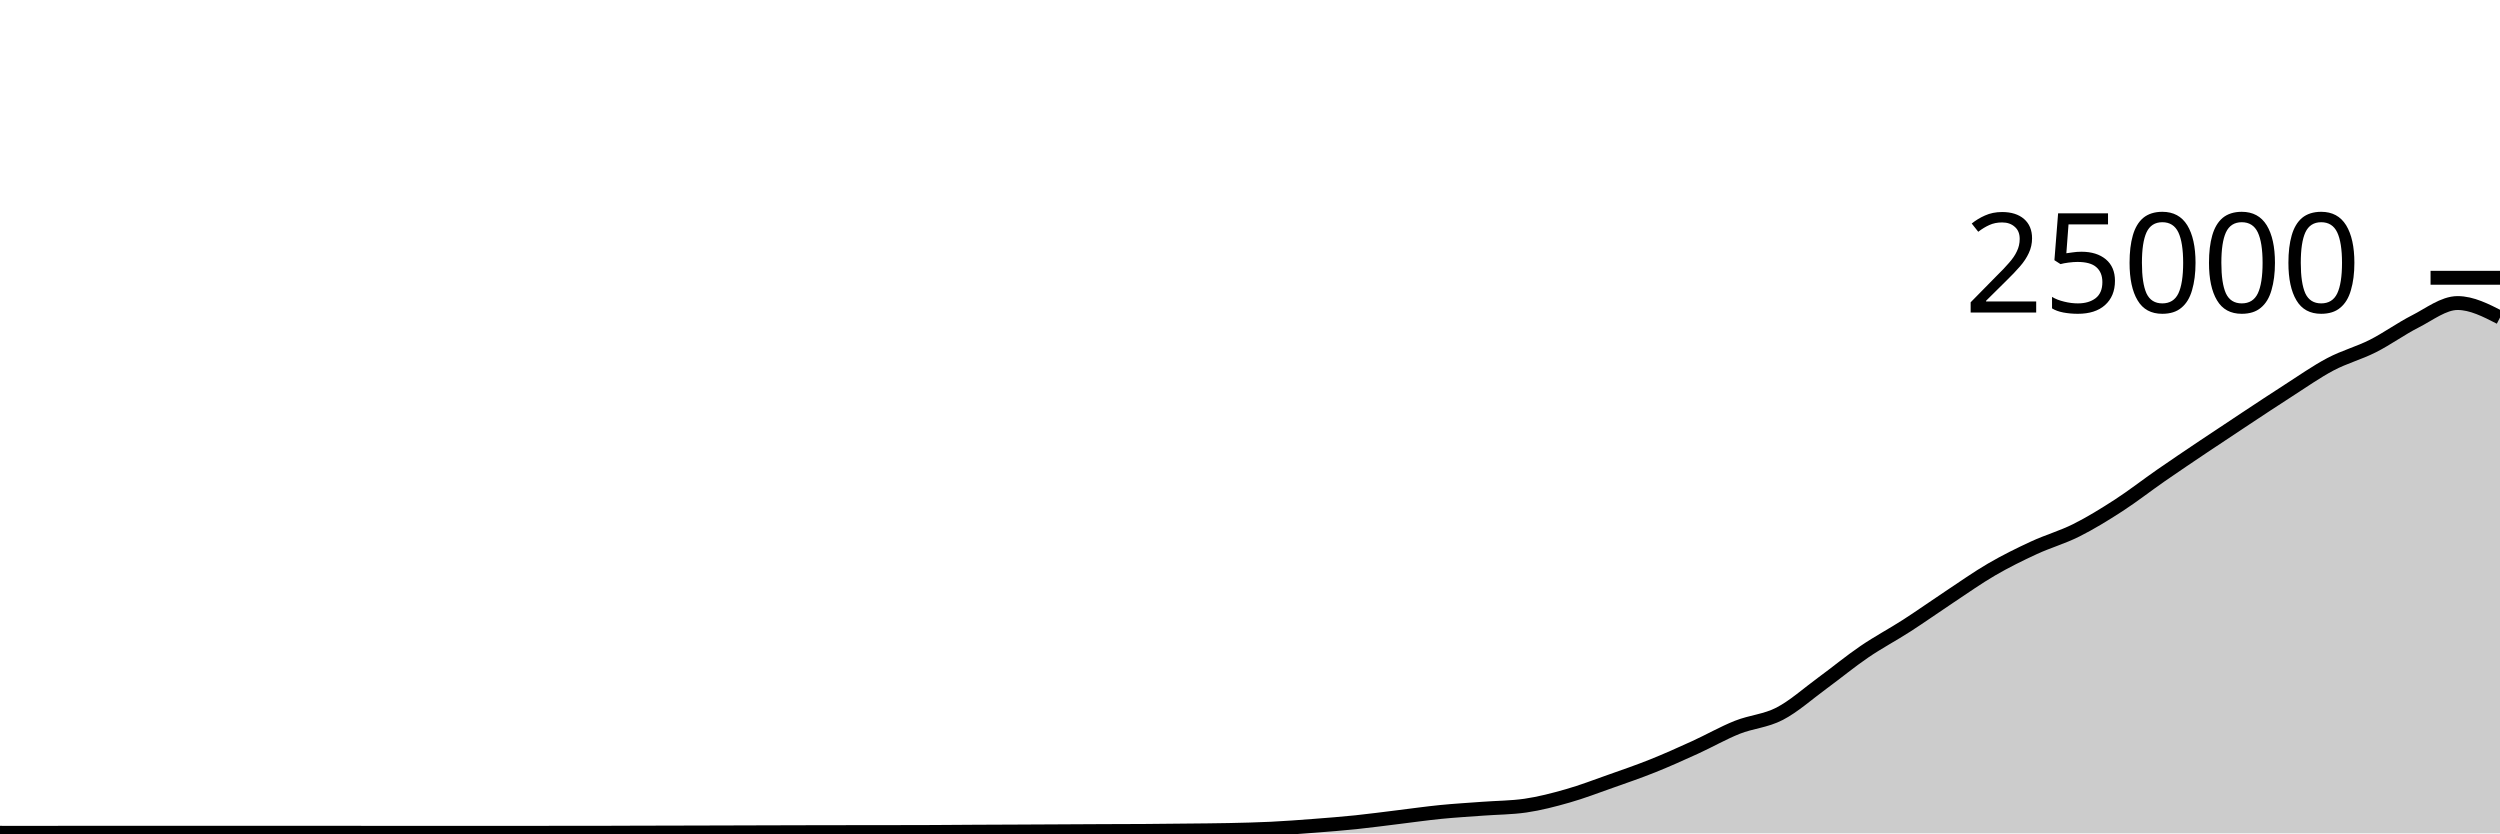
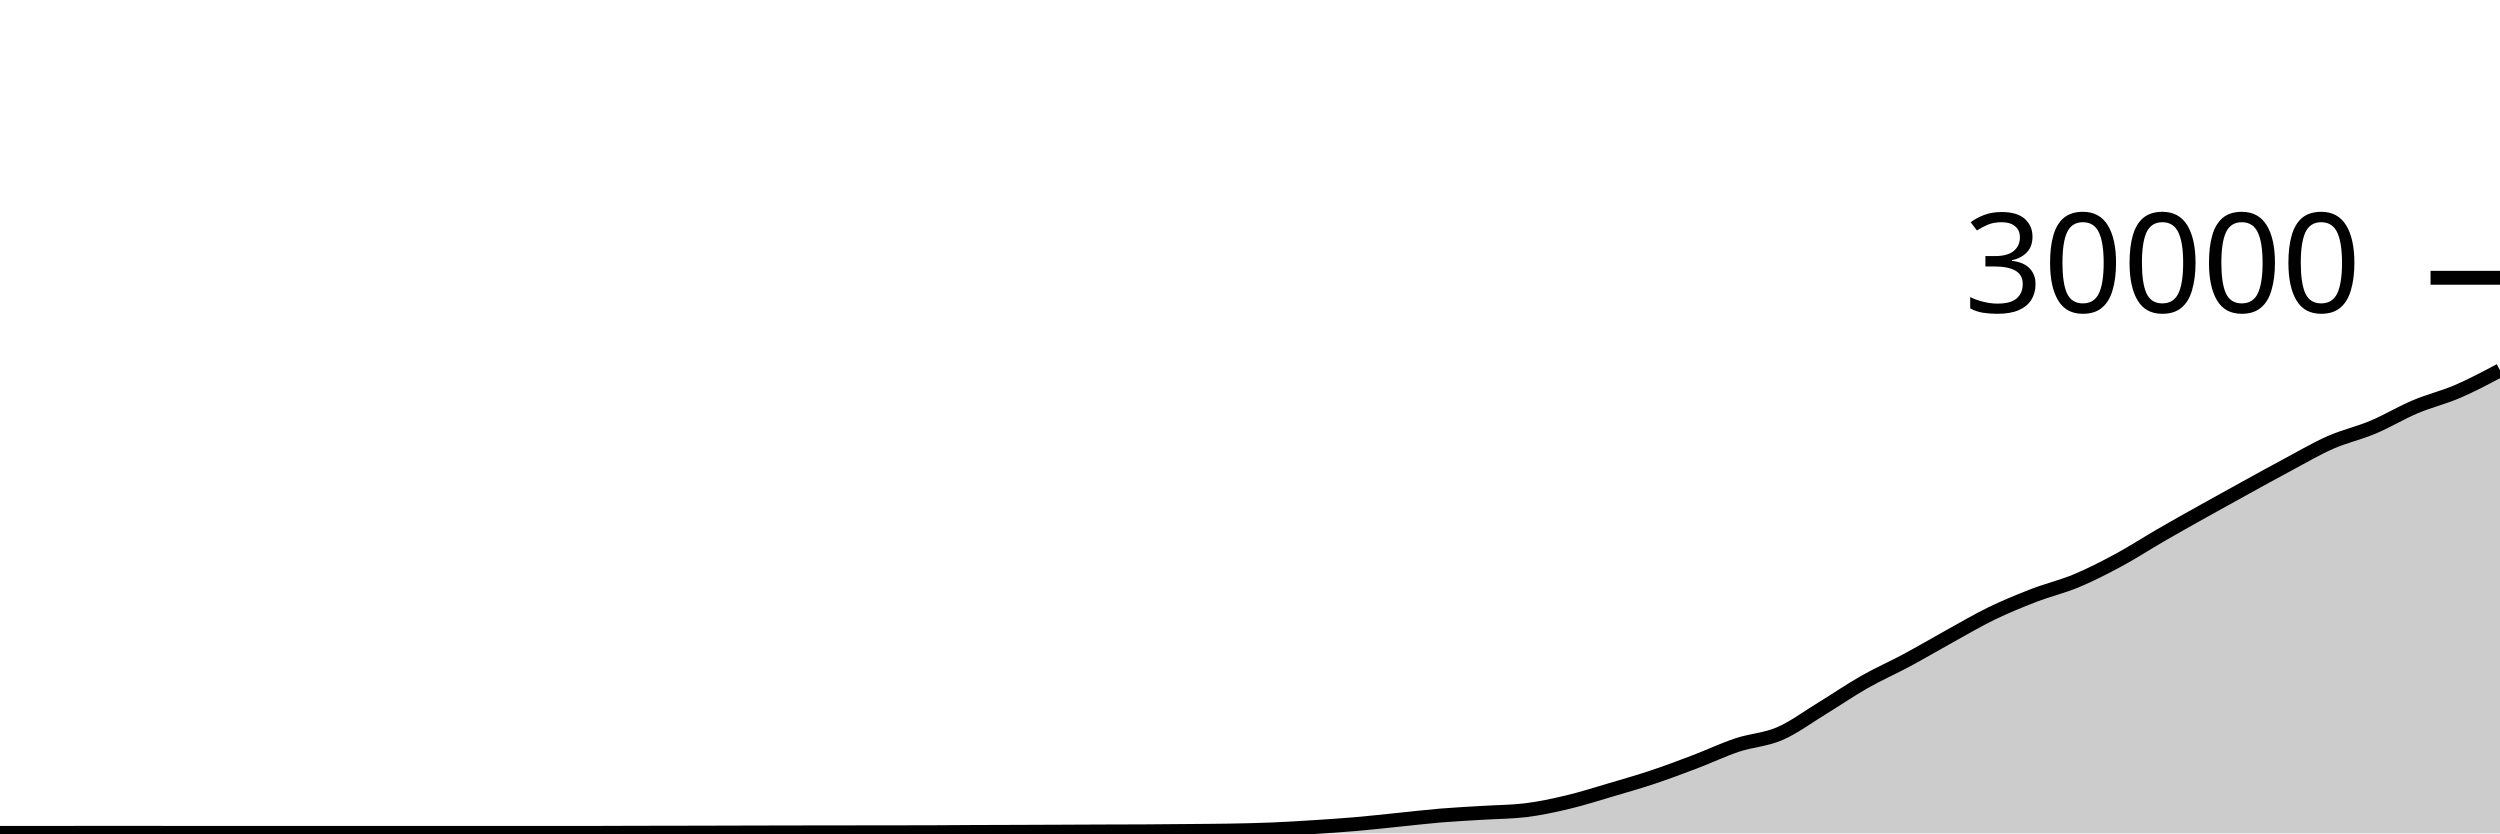
<svg xmlns="http://www.w3.org/2000/svg" viewBox="0 0 180 60">
  <g transform="translate(0,20)">
-     <path class="area" fill="rgba(0, 0, 0, 0.2)" d="M0,39.96C1.017,39.961,2.034,39.962,3.051,39.962C4.068,39.962,5.085,39.957,6.102,39.957C7.119,39.957,8.136,39.957,9.153,39.957C10.169,39.957,11.186,39.958,12.203,39.958C13.22,39.958,14.237,39.958,15.254,39.958C16.271,39.958,17.288,39.96,18.305,39.96C19.322,39.96,20.339,39.96,21.356,39.96C22.373,39.96,23.39,39.958,24.407,39.958C25.424,39.958,26.441,39.961,27.458,39.962C28.475,39.962,29.492,39.963,30.508,39.963C31.525,39.963,32.542,39.963,33.559,39.963C34.576,39.963,35.593,39.962,36.61,39.962C37.627,39.961,38.644,39.96,39.661,39.96C40.678,39.96,41.695,39.96,42.712,39.96C43.729,39.96,44.746,39.952,45.763,39.949C46.78,39.946,47.797,39.945,48.814,39.942C49.831,39.94,50.847,39.937,51.864,39.934C52.881,39.931,53.898,39.928,54.915,39.925C55.932,39.922,56.949,39.919,57.966,39.917C58.983,39.915,60,39.913,61.017,39.912C62.034,39.911,63.051,39.91,64.068,39.909C65.085,39.907,66.102,39.907,67.119,39.902C68.136,39.898,69.153,39.887,70.169,39.882C71.186,39.876,72.203,39.873,73.22,39.869C74.237,39.864,75.254,39.859,76.271,39.854C77.288,39.849,78.305,39.843,79.322,39.838C80.339,39.834,81.356,39.834,82.373,39.827C83.39,39.82,84.407,39.808,85.424,39.797C86.441,39.786,87.458,39.782,88.475,39.76C89.492,39.738,90.508,39.715,91.525,39.666C92.542,39.616,93.559,39.54,94.576,39.462C95.593,39.385,96.61,39.305,97.627,39.2C98.644,39.095,99.661,38.955,100.678,38.832C101.695,38.709,102.712,38.562,103.729,38.461C104.746,38.36,105.763,38.302,106.78,38.226C107.797,38.15,108.814,38.152,109.831,38.005C110.847,37.858,111.864,37.593,112.881,37.302C113.898,37.012,114.915,36.622,115.932,36.262C116.949,35.903,117.966,35.554,118.983,35.147C120,34.74,121.017,34.283,122.034,33.819C123.051,33.356,124.068,32.771,125.085,32.366C126.102,31.961,127.119,31.916,128.136,31.389C129.153,30.862,130.169,29.947,131.186,29.203C132.203,28.459,133.22,27.618,134.237,26.925C135.254,26.231,136.271,25.699,137.288,25.043C138.305,24.388,139.322,23.665,140.339,22.992C141.356,22.319,142.373,21.597,143.39,21.005C144.407,20.413,145.424,19.912,146.441,19.442C147.458,18.971,148.475,18.69,149.492,18.181C150.508,17.672,151.525,17.047,152.542,16.389C153.559,15.73,154.576,14.934,155.593,14.229C156.61,13.524,157.627,12.841,158.644,12.158C159.661,11.475,160.678,10.802,161.695,10.131C162.712,9.46,163.729,8.782,164.746,8.131C165.763,7.48,166.78,6.76,167.797,6.224C168.814,5.688,169.831,5.427,170.847,4.914C171.864,4.4,172.881,3.66,173.898,3.144C174.915,2.628,175.932,1.819,176.949,1.819C177.966,1.819,178.983,2.341,180,2.862L180,40C178.983,40,177.966,40,176.949,40C175.932,40,174.915,40,173.898,40C172.881,40,171.864,40,170.847,40C169.831,40,168.814,40,167.797,40C166.78,40,165.763,40,164.746,40C163.729,40,162.712,40,161.695,40C160.678,40,159.661,40,158.644,40C157.627,40,156.61,40,155.593,40C154.576,40,153.559,40,152.542,40C151.525,40,150.508,40,149.492,40C148.475,40,147.458,40,146.441,40C145.424,40,144.407,40,143.39,40C142.373,40,141.356,40,140.339,40C139.322,40,138.305,40,137.288,40C136.271,40,135.254,40,134.237,40C133.22,40,132.203,40,131.186,40C130.169,40,129.153,40,128.136,40C127.119,40,126.102,40,125.085,40C124.068,40,123.051,40,122.034,40C121.017,40,120,40,118.983,40C117.966,40,116.949,40,115.932,40C114.915,40,113.898,40,112.881,40C111.864,40,110.847,40,109.831,40C108.814,40,107.797,40,106.78,40C105.763,40,104.746,40,103.729,40C102.712,40,101.695,40,100.678,40C99.661,40,98.644,40,97.627,40C96.61,40,95.593,40,94.576,40C93.559,40,92.542,40,91.525,40C90.508,40,89.492,40,88.475,40C87.458,40,86.441,40,85.424,40C84.407,40,83.39,40,82.373,40C81.356,40,80.339,40,79.322,40C78.305,40,77.288,40,76.271,40C75.254,40,74.237,40,73.22,40C72.203,40,71.186,40,70.169,40C69.153,40,68.136,40,67.119,40C66.102,40,65.085,40,64.068,40C63.051,40,62.034,40,61.017,40C60,40,58.983,40,57.966,40C56.949,40,55.932,40,54.915,40C53.898,40,52.881,40,51.864,40C50.847,40,49.831,40,48.814,40C47.797,40,46.78,40,45.763,40C44.746,40,43.729,40,42.712,40C41.695,40,40.678,40,39.661,40C38.644,40,37.627,40,36.61,40C35.593,40,34.576,40,33.559,40C32.542,40,31.525,40,30.508,40C29.492,40,28.475,40,27.458,40C26.441,40,25.424,40,24.407,40C23.39,40,22.373,40,21.356,40C20.339,40,19.322,40,18.305,40C17.288,40,16.271,40,15.254,40C14.237,40,13.22,40,12.203,40C11.186,40,10.169,40,9.153,40C8.136,40,7.119,40,6.102,40C5.085,40,4.068,40,3.051,40C2.034,40,1.017,40,0,40Z" />
-     <path class="line" stroke="black" fill="none" d="M0,39.96C1.017,39.961,2.034,39.962,3.051,39.962C4.068,39.962,5.085,39.957,6.102,39.957C7.119,39.957,8.136,39.957,9.153,39.957C10.169,39.957,11.186,39.958,12.203,39.958C13.22,39.958,14.237,39.958,15.254,39.958C16.271,39.958,17.288,39.96,18.305,39.96C19.322,39.96,20.339,39.96,21.356,39.96C22.373,39.96,23.39,39.958,24.407,39.958C25.424,39.958,26.441,39.961,27.458,39.962C28.475,39.962,29.492,39.963,30.508,39.963C31.525,39.963,32.542,39.963,33.559,39.963C34.576,39.963,35.593,39.962,36.61,39.962C37.627,39.961,38.644,39.96,39.661,39.96C40.678,39.96,41.695,39.96,42.712,39.96C43.729,39.96,44.746,39.952,45.763,39.949C46.78,39.946,47.797,39.945,48.814,39.942C49.831,39.94,50.847,39.937,51.864,39.934C52.881,39.931,53.898,39.928,54.915,39.925C55.932,39.922,56.949,39.919,57.966,39.917C58.983,39.915,60,39.913,61.017,39.912C62.034,39.911,63.051,39.91,64.068,39.909C65.085,39.907,66.102,39.907,67.119,39.902C68.136,39.898,69.153,39.887,70.169,39.882C71.186,39.876,72.203,39.873,73.22,39.869C74.237,39.864,75.254,39.859,76.271,39.854C77.288,39.849,78.305,39.843,79.322,39.838C80.339,39.834,81.356,39.834,82.373,39.827C83.39,39.82,84.407,39.808,85.424,39.797C86.441,39.786,87.458,39.782,88.475,39.76C89.492,39.738,90.508,39.715,91.525,39.666C92.542,39.616,93.559,39.54,94.576,39.462C95.593,39.385,96.61,39.305,97.627,39.2C98.644,39.095,99.661,38.955,100.678,38.832C101.695,38.709,102.712,38.562,103.729,38.461C104.746,38.36,105.763,38.302,106.78,38.226C107.797,38.15,108.814,38.152,109.831,38.005C110.847,37.858,111.864,37.593,112.881,37.302C113.898,37.012,114.915,36.622,115.932,36.262C116.949,35.903,117.966,35.554,118.983,35.147C120,34.74,121.017,34.283,122.034,33.819C123.051,33.356,124.068,32.771,125.085,32.366C126.102,31.961,127.119,31.916,128.136,31.389C129.153,30.862,130.169,29.947,131.186,29.203C132.203,28.459,133.22,27.618,134.237,26.925C135.254,26.231,136.271,25.699,137.288,25.043C138.305,24.388,139.322,23.665,140.339,22.992C141.356,22.319,142.373,21.597,143.39,21.005C144.407,20.413,145.424,19.912,146.441,19.442C147.458,18.971,148.475,18.69,149.492,18.181C150.508,17.672,151.525,17.047,152.542,16.389C153.559,15.73,154.576,14.934,155.593,14.229C156.61,13.524,157.627,12.841,158.644,12.158C159.661,11.475,160.678,10.802,161.695,10.131C162.712,9.46,163.729,8.782,164.746,8.131C165.763,7.48,166.78,6.76,167.797,6.224C168.814,5.688,169.831,5.427,170.847,4.914C171.864,4.4,172.881,3.66,173.898,3.144C174.915,2.628,175.932,1.819,176.949,1.819C177.966,1.819,178.983,2.341,180,2.862" />
+     <path class="area" fill="rgba(0, 0, 0, 0.2)" d="M0,39.967C1.017,39.967,2.034,39.968,3.051,39.968C4.068,39.968,5.085,39.964,6.102,39.964C7.119,39.964,8.136,39.964,9.153,39.964C10.169,39.964,11.186,39.965,12.203,39.965C13.22,39.965,14.237,39.965,15.254,39.965C16.271,39.965,17.288,39.967,18.305,39.967C19.322,39.967,20.339,39.967,21.356,39.967C22.373,39.967,23.39,39.965,24.407,39.965C25.424,39.965,26.441,39.967,27.458,39.968C28.475,39.969,29.492,39.969,30.508,39.969C31.525,39.969,32.542,39.969,33.559,39.969C34.576,39.969,35.593,39.968,36.61,39.968C37.627,39.968,38.644,39.967,39.661,39.967C40.678,39.967,41.695,39.967,42.712,39.967C43.729,39.967,44.746,39.96,45.763,39.957C46.78,39.955,47.797,39.954,48.814,39.952C49.831,39.95,50.847,39.948,51.864,39.945C52.881,39.943,53.898,39.94,54.915,39.937C55.932,39.935,56.949,39.932,57.966,39.931C58.983,39.929,60,39.928,61.017,39.927C62.034,39.926,63.051,39.925,64.068,39.924C65.085,39.923,66.102,39.922,67.119,39.919C68.136,39.915,69.153,39.906,70.169,39.901C71.186,39.897,72.203,39.894,73.22,39.891C74.237,39.887,75.254,39.883,76.271,39.879C77.288,39.874,78.305,39.869,79.322,39.865C80.339,39.862,81.356,39.862,82.373,39.856C83.39,39.85,84.407,39.84,85.424,39.831C86.441,39.821,87.458,39.818,88.475,39.8C89.492,39.782,90.508,39.763,91.525,39.721C92.542,39.68,93.559,39.617,94.576,39.552C95.593,39.487,96.61,39.421,97.627,39.333C98.644,39.246,99.661,39.129,100.678,39.027C101.695,38.924,102.712,38.802,103.729,38.717C104.746,38.633,105.763,38.585,106.78,38.521C107.797,38.458,108.814,38.46,109.831,38.337C110.847,38.215,111.864,37.994,112.881,37.752C113.898,37.51,114.915,37.185,115.932,36.885C116.949,36.586,117.966,36.295,118.983,35.956C120,35.617,121.017,35.236,122.034,34.849C123.051,34.463,124.068,33.976,125.085,33.639C126.102,33.301,127.119,33.263,128.136,32.824C129.153,32.385,130.169,31.623,131.186,31.003C132.203,30.383,133.22,29.682,134.237,29.104C135.254,28.526,136.271,28.082,137.288,27.536C138.305,26.99,139.322,26.388,140.339,25.827C141.356,25.266,142.373,24.664,143.39,24.171C144.407,23.678,145.424,23.26,146.441,22.868C147.458,22.476,148.475,22.241,149.492,21.817C150.508,21.393,151.525,20.873,152.542,20.324C153.559,19.775,154.576,19.112,155.593,18.524C156.61,17.936,157.627,17.368,158.644,16.799C159.661,16.23,160.678,15.669,161.695,15.109C162.712,14.55,163.729,13.985,164.746,13.443C165.763,12.9,166.78,12.3,167.797,11.853C168.814,11.406,169.831,11.189,170.847,10.761C171.864,10.334,172.881,9.716,173.898,9.287C174.915,8.857,175.932,8.62,176.949,8.183C177.966,7.745,178.983,7.204,180,6.663L180,40C178.983,40,177.966,40,176.949,40C175.932,40,174.915,40,173.898,40C172.881,40,171.864,40,170.847,40C169.831,40,168.814,40,167.797,40C166.78,40,165.763,40,164.746,40C163.729,40,162.712,40,161.695,40C160.678,40,159.661,40,158.644,40C157.627,40,156.61,40,155.593,40C154.576,40,153.559,40,152.542,40C151.525,40,150.508,40,149.492,40C148.475,40,147.458,40,146.441,40C145.424,40,144.407,40,143.39,40C142.373,40,141.356,40,140.339,40C139.322,40,138.305,40,137.288,40C136.271,40,135.254,40,134.237,40C133.22,40,132.203,40,131.186,40C130.169,40,129.153,40,128.136,40C127.119,40,126.102,40,125.085,40C124.068,40,123.051,40,122.034,40C121.017,40,120,40,118.983,40C117.966,40,116.949,40,115.932,40C114.915,40,113.898,40,112.881,40C111.864,40,110.847,40,109.831,40C108.814,40,107.797,40,106.78,40C105.763,40,104.746,40,103.729,40C102.712,40,101.695,40,100.678,40C99.661,40,98.644,40,97.627,40C96.61,40,95.593,40,94.576,40C93.559,40,92.542,40,91.525,40C90.508,40,89.492,40,88.475,40C87.458,40,86.441,40,85.424,40C84.407,40,83.39,40,82.373,40C81.356,40,80.339,40,79.322,40C78.305,40,77.288,40,76.271,40C75.254,40,74.237,40,73.22,40C72.203,40,71.186,40,70.169,40C69.153,40,68.136,40,67.119,40C66.102,40,65.085,40,64.068,40C63.051,40,62.034,40,61.017,40C60,40,58.983,40,57.966,40C56.949,40,55.932,40,54.915,40C53.898,40,52.881,40,51.864,40C50.847,40,49.831,40,48.814,40C47.797,40,46.78,40,45.763,40C44.746,40,43.729,40,42.712,40C41.695,40,40.678,40,39.661,40C38.644,40,37.627,40,36.61,40C35.593,40,34.576,40,33.559,40C32.542,40,31.525,40,30.508,40C29.492,40,28.475,40,27.458,40C26.441,40,25.424,40,24.407,40C23.39,40,22.373,40,21.356,40C20.339,40,19.322,40,18.305,40C17.288,40,16.271,40,15.254,40C14.237,40,13.22,40,12.203,40C11.186,40,10.169,40,9.153,40C8.136,40,7.119,40,6.102,40C5.085,40,4.068,40,3.051,40C2.034,40,1.017,40,0,40Z" />
+     <path class="line" stroke="black" fill="none" d="M0,39.967C1.017,39.967,2.034,39.968,3.051,39.968C4.068,39.968,5.085,39.964,6.102,39.964C7.119,39.964,8.136,39.964,9.153,39.964C10.169,39.964,11.186,39.965,12.203,39.965C13.22,39.965,14.237,39.965,15.254,39.965C16.271,39.965,17.288,39.967,18.305,39.967C19.322,39.967,20.339,39.967,21.356,39.967C22.373,39.967,23.39,39.965,24.407,39.965C25.424,39.965,26.441,39.967,27.458,39.968C28.475,39.969,29.492,39.969,30.508,39.969C31.525,39.969,32.542,39.969,33.559,39.969C34.576,39.969,35.593,39.968,36.61,39.968C37.627,39.968,38.644,39.967,39.661,39.967C40.678,39.967,41.695,39.967,42.712,39.967C43.729,39.967,44.746,39.96,45.763,39.957C46.78,39.955,47.797,39.954,48.814,39.952C49.831,39.95,50.847,39.948,51.864,39.945C52.881,39.943,53.898,39.94,54.915,39.937C55.932,39.935,56.949,39.932,57.966,39.931C58.983,39.929,60,39.928,61.017,39.927C62.034,39.926,63.051,39.925,64.068,39.924C65.085,39.923,66.102,39.922,67.119,39.919C68.136,39.915,69.153,39.906,70.169,39.901C71.186,39.897,72.203,39.894,73.22,39.891C74.237,39.887,75.254,39.883,76.271,39.879C77.288,39.874,78.305,39.869,79.322,39.865C80.339,39.862,81.356,39.862,82.373,39.856C83.39,39.85,84.407,39.84,85.424,39.831C86.441,39.821,87.458,39.818,88.475,39.8C89.492,39.782,90.508,39.763,91.525,39.721C92.542,39.68,93.559,39.617,94.576,39.552C95.593,39.487,96.61,39.421,97.627,39.333C98.644,39.246,99.661,39.129,100.678,39.027C101.695,38.924,102.712,38.802,103.729,38.717C104.746,38.633,105.763,38.585,106.78,38.521C107.797,38.458,108.814,38.46,109.831,38.337C110.847,38.215,111.864,37.994,112.881,37.752C113.898,37.51,114.915,37.185,115.932,36.885C116.949,36.586,117.966,36.295,118.983,35.956C120,35.617,121.017,35.236,122.034,34.849C123.051,34.463,124.068,33.976,125.085,33.639C126.102,33.301,127.119,33.263,128.136,32.824C129.153,32.385,130.169,31.623,131.186,31.003C132.203,30.383,133.22,29.682,134.237,29.104C135.254,28.526,136.271,28.082,137.288,27.536C138.305,26.99,139.322,26.388,140.339,25.827C141.356,25.266,142.373,24.664,143.39,24.171C144.407,23.678,145.424,23.26,146.441,22.868C147.458,22.476,148.475,22.241,149.492,21.817C150.508,21.393,151.525,20.873,152.542,20.324C153.559,19.775,154.576,19.112,155.593,18.524C156.61,17.936,157.627,17.368,158.644,16.799C159.661,16.23,160.678,15.669,161.695,15.109C162.712,14.55,163.729,13.985,164.746,13.443C165.763,12.9,166.78,12.3,167.797,11.853C168.814,11.406,169.831,11.189,170.847,10.761C171.864,10.334,172.881,9.716,173.898,9.287C174.915,8.857,175.932,8.62,176.949,8.183C177.966,7.745,178.983,7.204,180,6.663" />
    <path class="axis-ceiling" stroke-width="1" stroke="black" fill="none" d="M175,0L180,0" />
-     <text class="axis-ceiling-label" font-family="sans-serif" text-anchor="end" font-size="10px" x="170" y="2.5">25000</text>
+     <text class="axis-ceiling-label" font-family="sans-serif" text-anchor="end" font-size="10px" x="170" y="2.5">30000</text>
  </g>
</svg>
